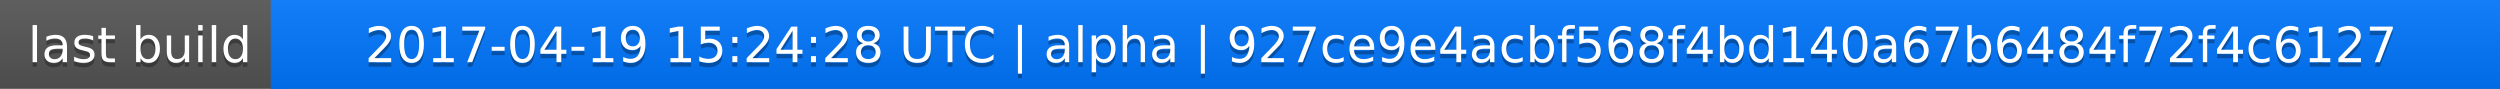
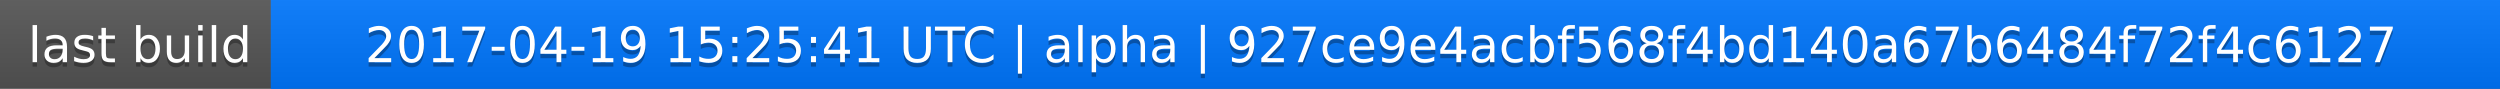
<svg xmlns="http://www.w3.org/2000/svg" width="563" height="20">
  <linearGradient id="a" x2="0" y2="100%">
    <stop offset="0" stop-color="#bbb" stop-opacity=".1" />
    <stop offset="1" stop-opacity=".1" />
  </linearGradient>
  <rect rx="0" width="563" height="20" fill="#555" />
  <rect rx="0" x="61" width="502" height="20" fill="#07f" />
  <path fill="#07f" d="M61 0h4v20h-4z" />
  <rect rx="0" width="563" height="20" fill="url(#a)" />
  <g fill="#fff" text-anchor="middle" font-family="DejaVu Sans,Verdana,Geneva,sans-serif" font-size="11">
    <text x="31.5" y="15" fill="#010101" fill-opacity=".3">last build</text>
    <text x="31.5" y="14">last build</text>
-     <text x="311" y="15" fill="#010101" fill-opacity=".3">2017-04-19 15:24:28 UTC | alpha | 927ce9e4acbf568f4bd140a67b6484f72f4c6127</text>
-     <text x="311" y="14">2017-04-19 15:24:28 UTC | alpha | 927ce9e4acbf568f4bd140a67b6484f72f4c6127</text>
+     <text x="311" y="15" fill="#010101" fill-opacity=".3">2017-04-19 15:25:41 UTC | alpha | 927ce9e4acbf568f4bd140a67b6484f72f4c6127</text>
+     <text x="311" y="14">2017-04-19 15:25:41 UTC | alpha | 927ce9e4acbf568f4bd140a67b6484f72f4c6127</text>
  </g>
</svg>
